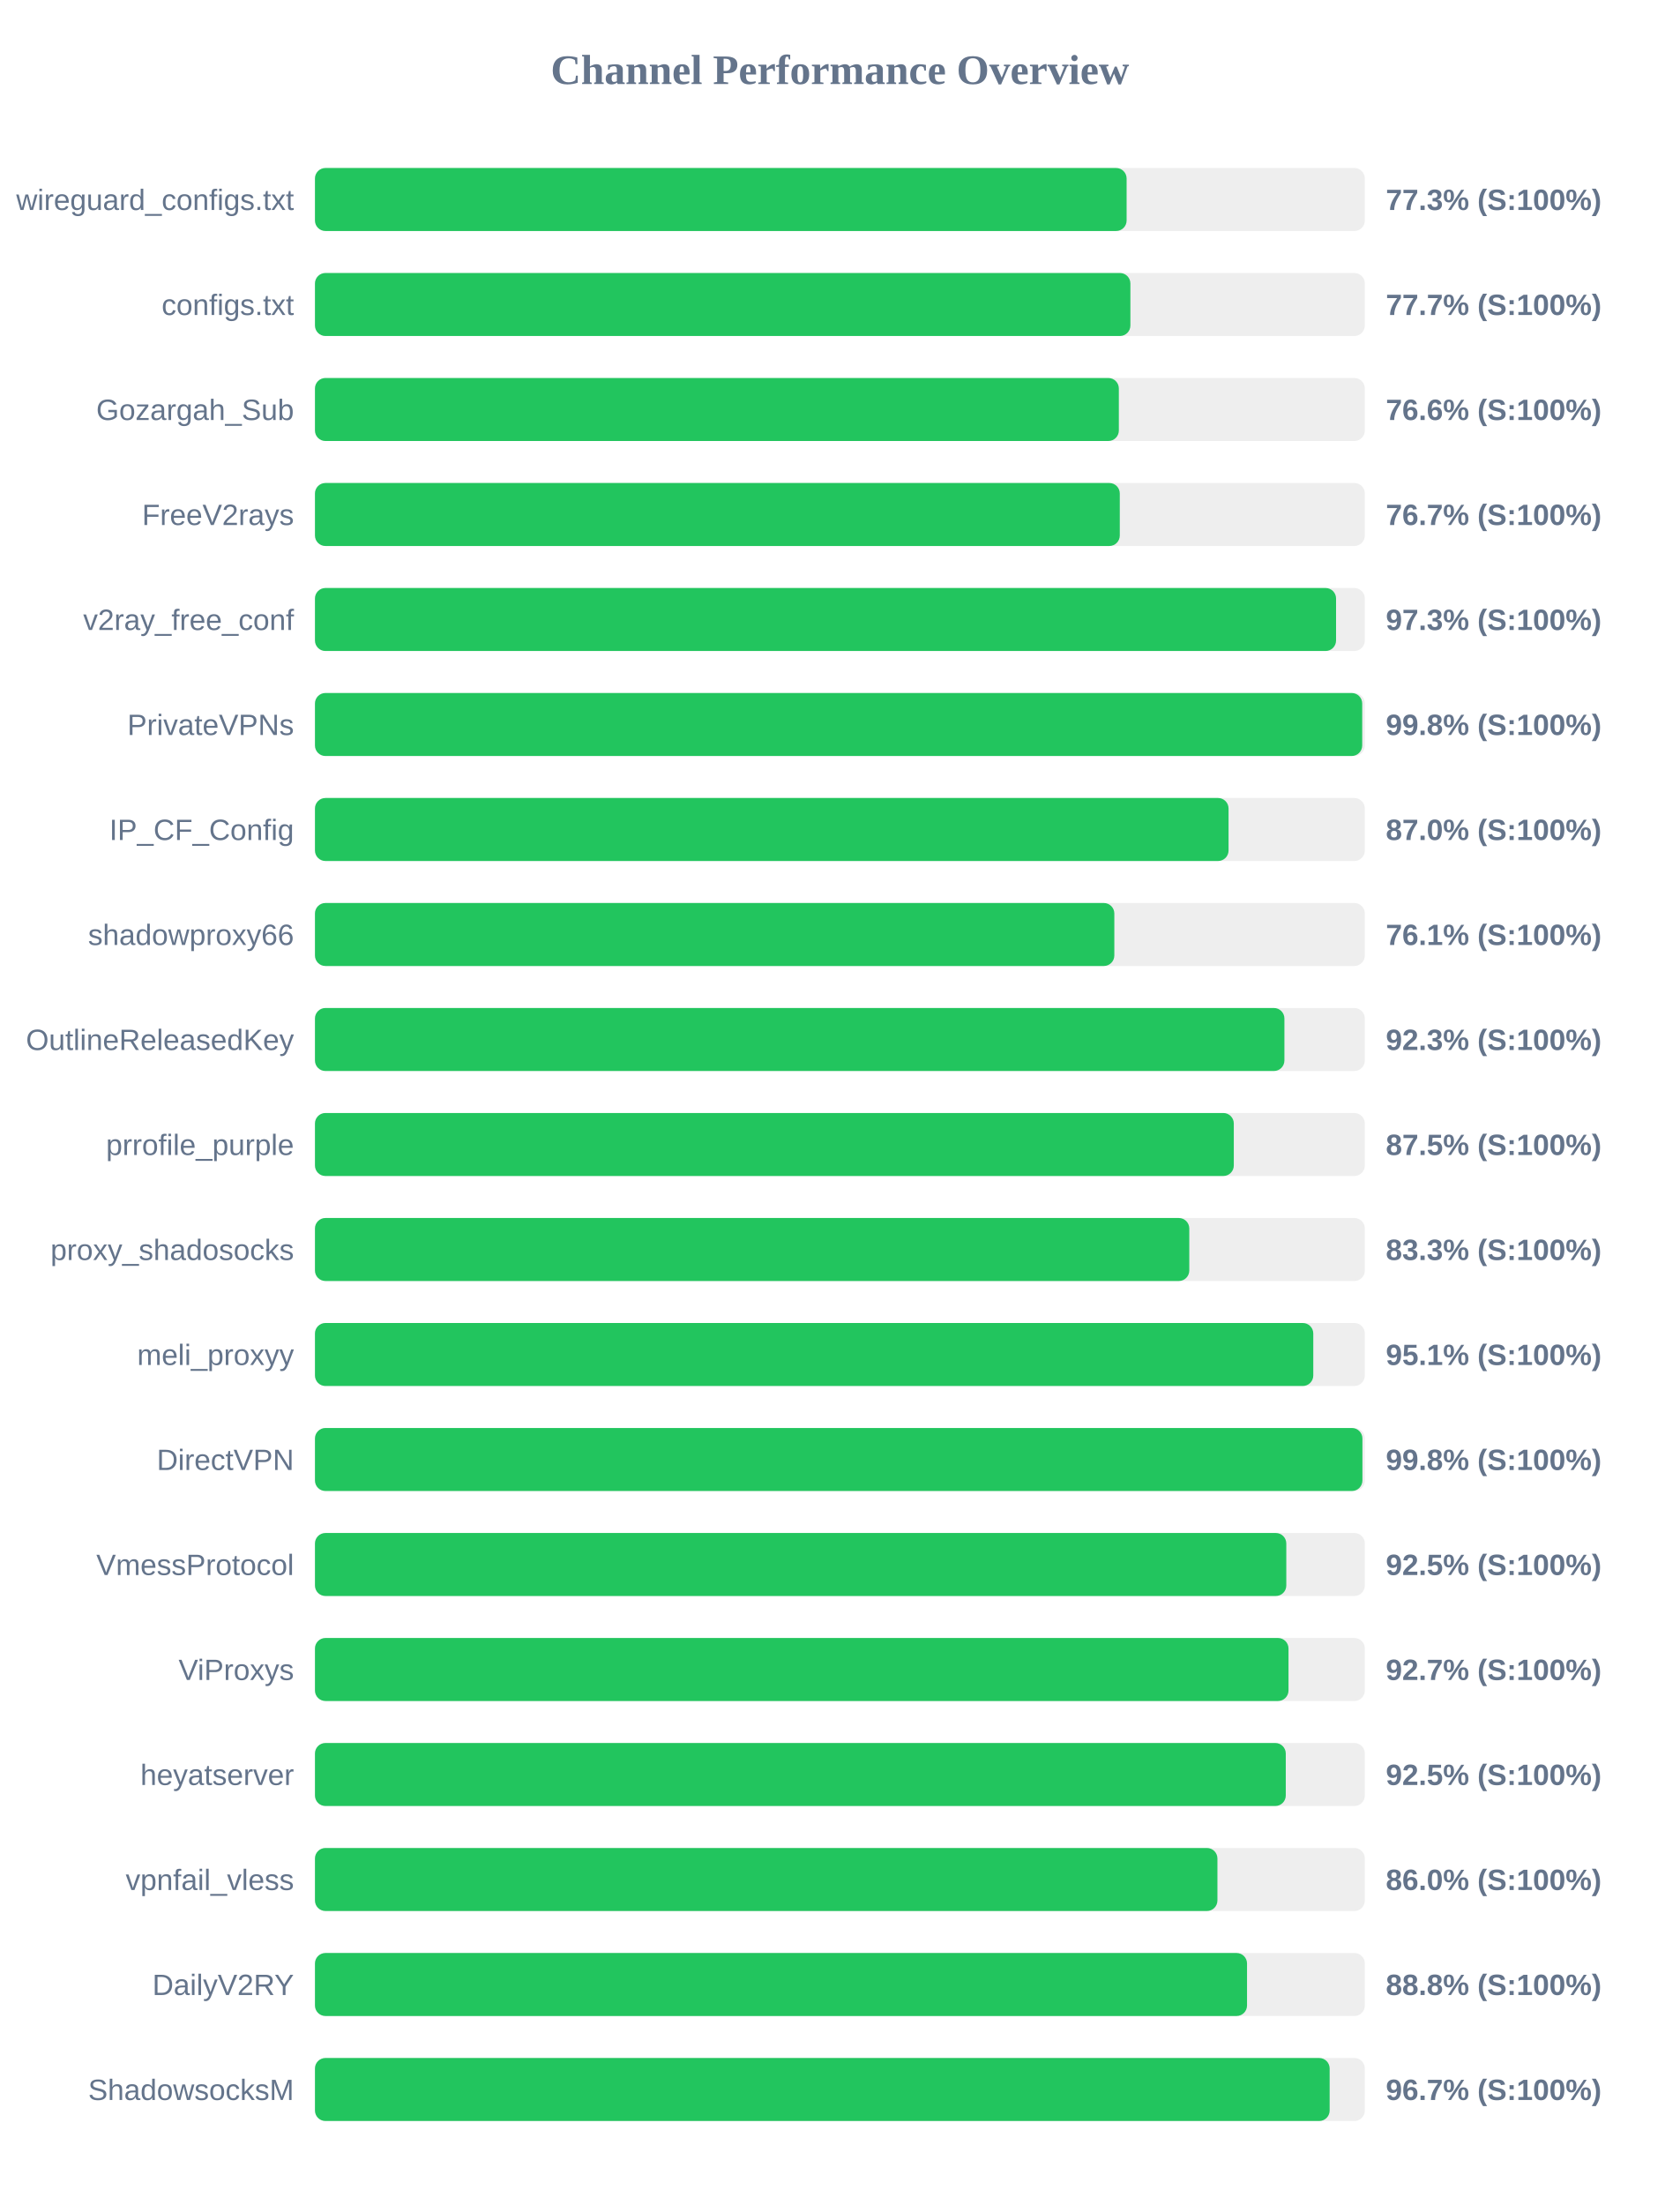
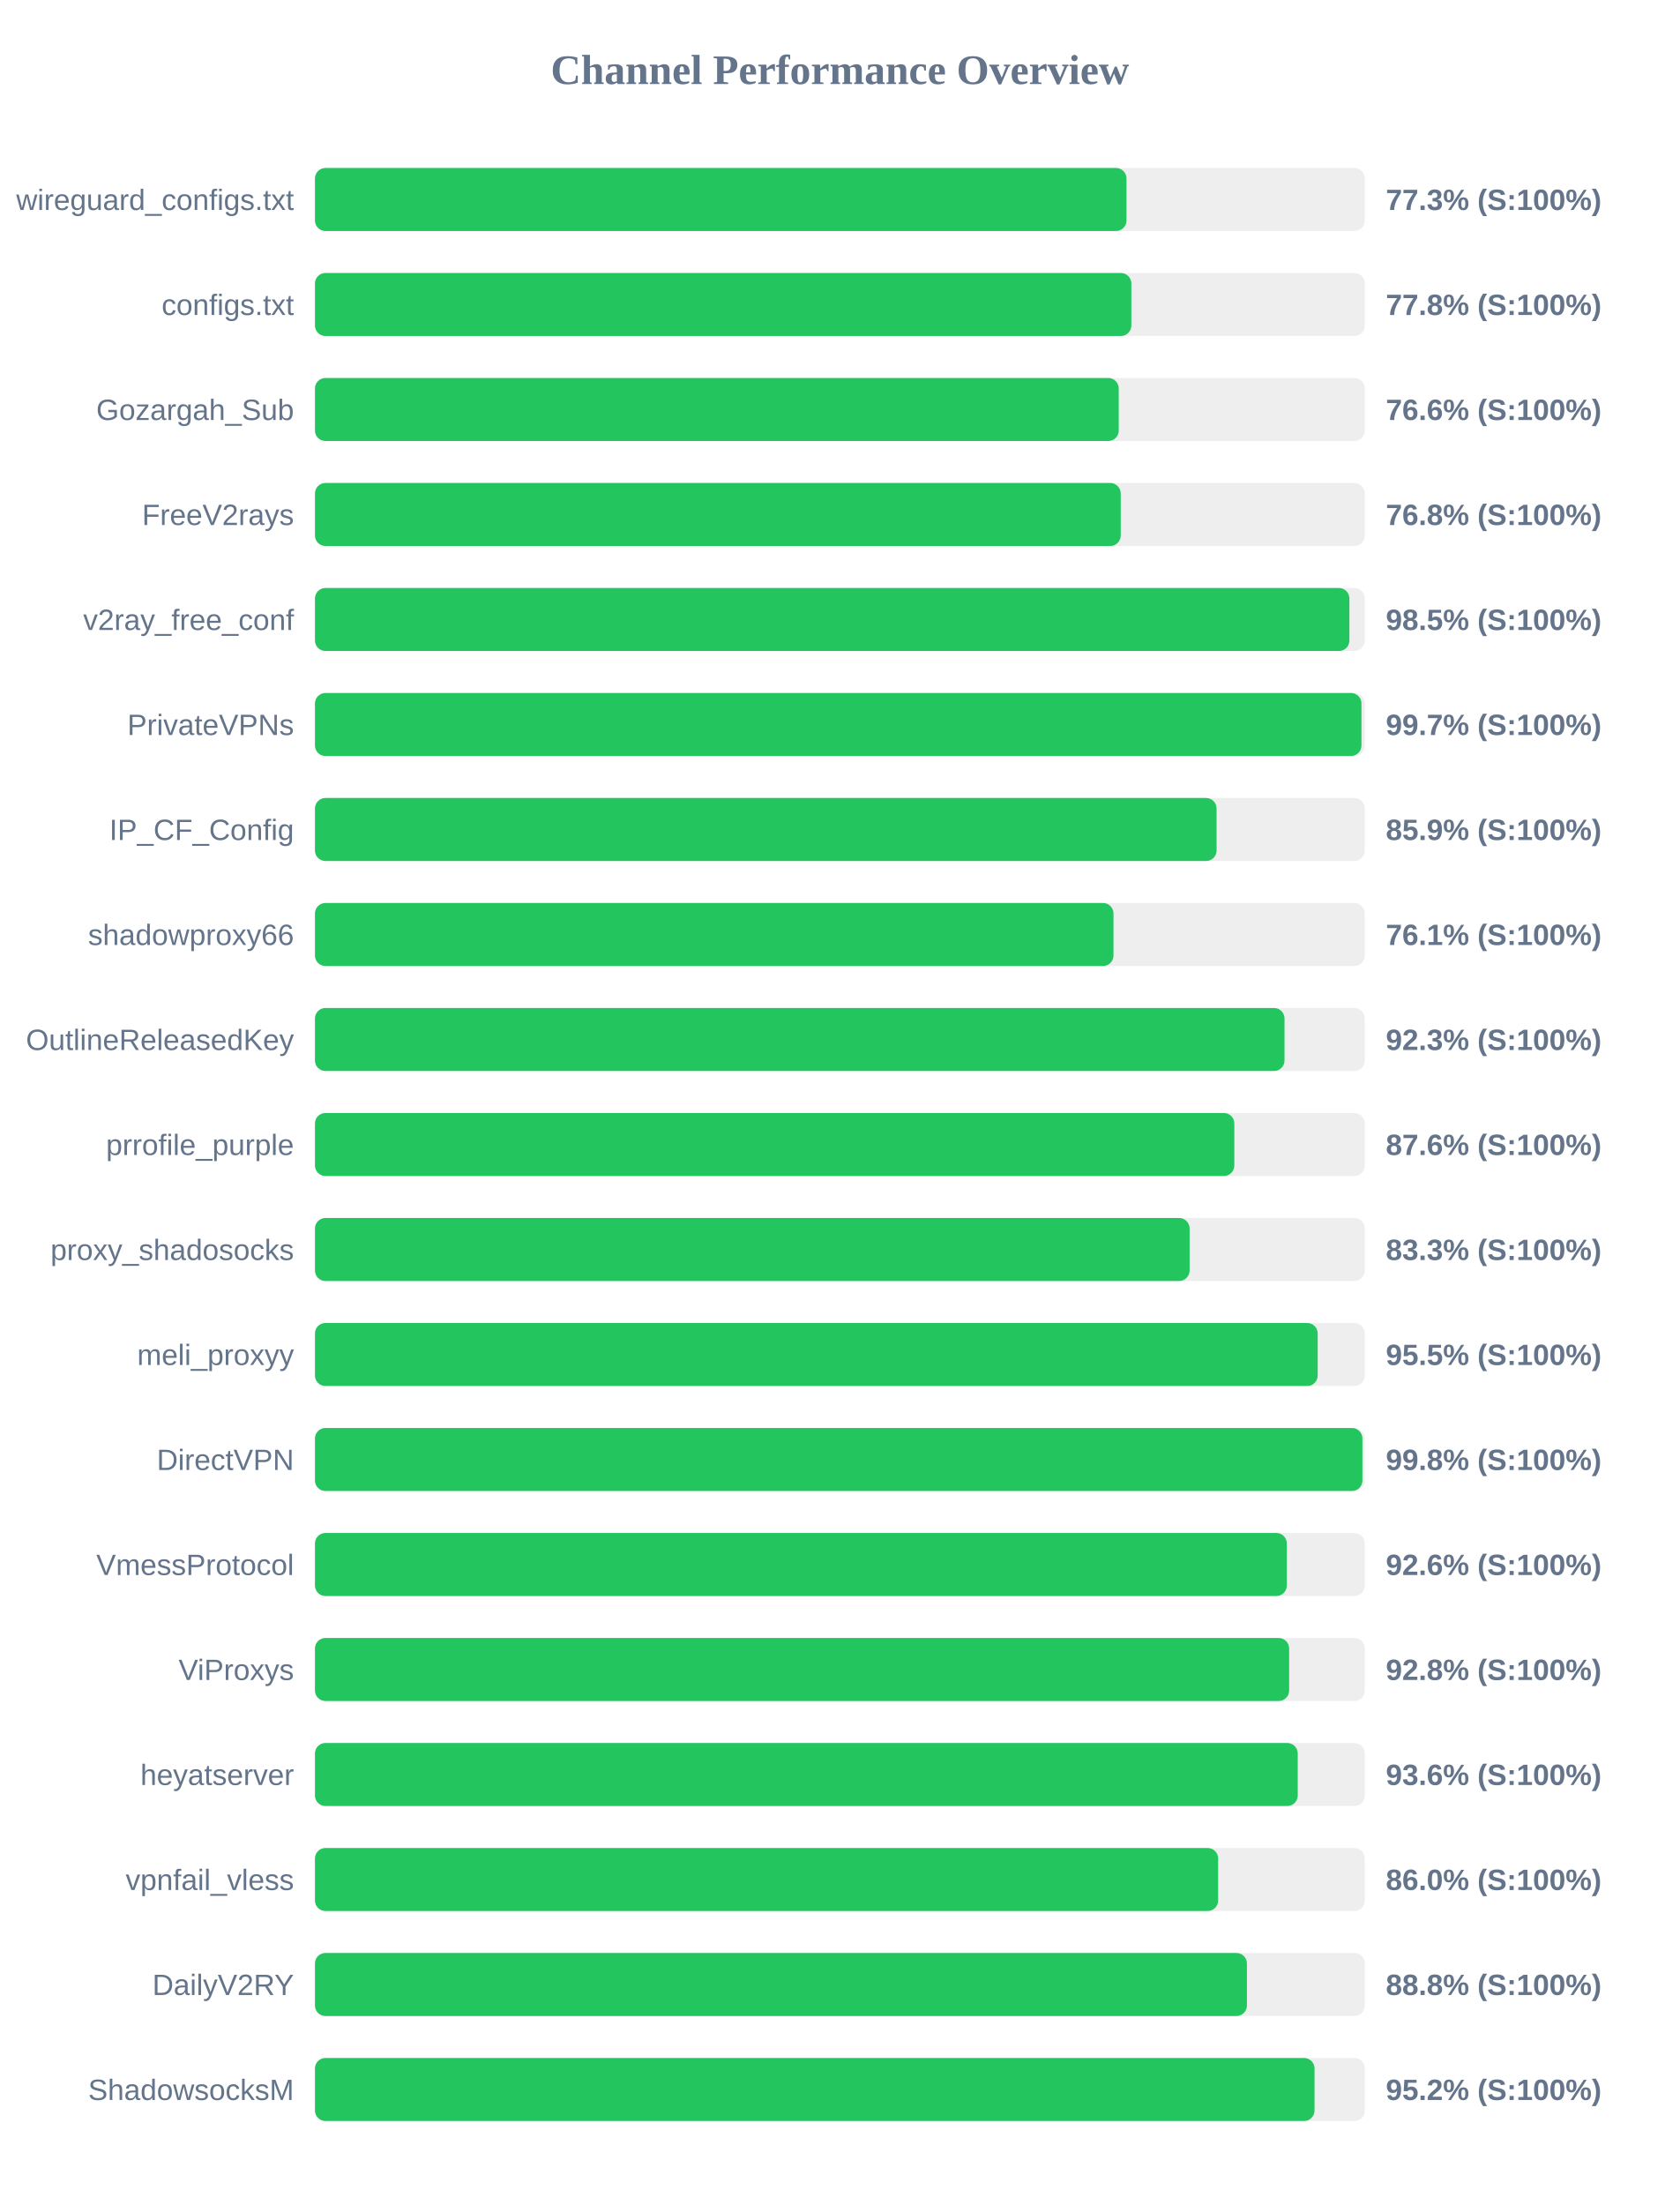
<svg xmlns="http://www.w3.org/2000/svg" width="800" height="1050" version="1.1">
  <style>
        .row { font: 14px Arial; fill: #64748b; }
        .score { font: bold 14px Arial; fill: #64748b; }
    </style>
  <text x="400" y="40" text-anchor="middle" font-size="20px" font-weight="bold" fill="#64748b">Channel Performance Overview</text>
  <rect x="150" y="80" width="500" height="30" fill="#eee" rx="5" />
-   <rect x="150" y="80" width="386.55" height="30" fill="#22c55e" rx="5" />
+   <rect x="150" y="80" width="386.5" height="30" fill="#22c55e" rx="5" />
  <text x="140" y="100" text-anchor="end" class="row">wireguard_configs.txt</text>
  <text x="660" y="100" text-anchor="start" class="score">77.3% (S:100%)</text>
  <rect x="150" y="130" width="500" height="30" fill="#eee" rx="5" />
-   <rect x="150" y="130" width="388.35" height="30" fill="#22c55e" rx="5" />
+   <rect x="150" y="130" width="388.8" height="30" fill="#22c55e" rx="5" />
  <text x="140" y="150" text-anchor="end" class="row">configs.txt</text>
-   <text x="660" y="150" text-anchor="start" class="score">77.7% (S:100%)</text>
+   <text x="660" y="150" text-anchor="start" class="score">77.8% (S:100%)</text>
  <rect x="150" y="180" width="500" height="30" fill="#eee" rx="5" />
-   <rect x="150" y="180" width="382.85" height="30" fill="#22c55e" rx="5" />
+   <rect x="150" y="180" width="382.8" height="30" fill="#22c55e" rx="5" />
  <text x="140" y="200" text-anchor="end" class="row">Gozargah_Sub</text>
  <text x="660" y="200" text-anchor="start" class="score">76.6% (S:100%)</text>
  <rect x="150" y="230" width="500" height="30" fill="#eee" rx="5" />
-   <rect x="150" y="230" width="383.3" height="30" fill="#22c55e" rx="5" />
+   <rect x="150" y="230" width="383.75" height="30" fill="#22c55e" rx="5" />
  <text x="140" y="250" text-anchor="end" class="row">FreeV2rays</text>
-   <text x="660" y="250" text-anchor="start" class="score">76.7% (S:100%)</text>
+   <text x="660" y="250" text-anchor="start" class="score">76.8% (S:100%)</text>
  <rect x="150" y="280" width="500" height="30" fill="#eee" rx="5" />
-   <rect x="150" y="280" width="486.3" height="30" fill="#22c55e" rx="5" />
+   <rect x="150" y="280" width="492.65" height="30" fill="#22c55e" rx="5" />
  <text x="140" y="300" text-anchor="end" class="row">v2ray_free_conf</text>
-   <text x="660" y="300" text-anchor="start" class="score">97.3% (S:100%)</text>
+   <text x="660" y="300" text-anchor="start" class="score">98.5% (S:100%)</text>
  <rect x="150" y="330" width="500" height="30" fill="#eee" rx="5" />
-   <rect x="150" y="330" width="498.75" height="30" fill="#22c55e" rx="5" />
+   <rect x="150" y="330" width="498.4" height="30" fill="#22c55e" rx="5" />
  <text x="140" y="350" text-anchor="end" class="row">PrivateVPNs</text>
-   <text x="660" y="350" text-anchor="start" class="score">99.8% (S:100%)</text>
+   <text x="660" y="350" text-anchor="start" class="score">99.7% (S:100%)</text>
  <rect x="150" y="380" width="500" height="30" fill="#eee" rx="5" />
-   <rect x="150" y="380" width="435.1" height="30" fill="#22c55e" rx="5" />
+   <rect x="150" y="380" width="429.4" height="30" fill="#22c55e" rx="5" />
  <text x="140" y="400" text-anchor="end" class="row">IP_CF_Config</text>
-   <text x="660" y="400" text-anchor="start" class="score">87.0% (S:100%)</text>
+   <text x="660" y="400" text-anchor="start" class="score">85.9% (S:100%)</text>
  <rect x="150" y="430" width="500" height="30" fill="#eee" rx="5" />
-   <rect x="150" y="430" width="380.7" height="30" fill="#22c55e" rx="5" />
+   <rect x="150" y="430" width="380.3" height="30" fill="#22c55e" rx="5" />
  <text x="140" y="450" text-anchor="end" class="row">shadowproxy66</text>
  <text x="660" y="450" text-anchor="start" class="score">76.1% (S:100%)</text>
  <rect x="150" y="480" width="500" height="30" fill="#eee" rx="5" />
-   <rect x="150" y="480" width="461.7" height="30" fill="#22c55e" rx="5" />
+   <rect x="150" y="480" width="461.75" height="30" fill="#22c55e" rx="5" />
  <text x="140" y="500" text-anchor="end" class="row">OutlineReleasedKey</text>
  <text x="660" y="500" text-anchor="start" class="score">92.3% (S:100%)</text>
  <rect x="150" y="530" width="500" height="30" fill="#eee" rx="5" />
-   <rect x="150" y="530" width="437.6" height="30" fill="#22c55e" rx="5" />
+   <rect x="150" y="530" width="437.85" height="30" fill="#22c55e" rx="5" />
  <text x="140" y="550" text-anchor="end" class="row">prrofile_purple</text>
-   <text x="660" y="550" text-anchor="start" class="score">87.5% (S:100%)</text>
+   <text x="660" y="550" text-anchor="start" class="score">87.6% (S:100%)</text>
  <rect x="150" y="580" width="500" height="30" fill="#eee" rx="5" />
-   <rect x="150" y="580" width="416.4" height="30" fill="#22c55e" rx="5" />
+   <rect x="150" y="580" width="416.55" height="30" fill="#22c55e" rx="5" />
  <text x="140" y="600" text-anchor="end" class="row">proxy_shadosocks</text>
  <text x="660" y="600" text-anchor="start" class="score">83.3% (S:100%)</text>
  <rect x="150" y="630" width="500" height="30" fill="#eee" rx="5" />
-   <rect x="150" y="630" width="475.45" height="30" fill="#22c55e" rx="5" />
+   <rect x="150" y="630" width="477.55" height="30" fill="#22c55e" rx="5" />
  <text x="140" y="650" text-anchor="end" class="row">meli_proxyy</text>
-   <text x="660" y="650" text-anchor="start" class="score">95.1% (S:100%)</text>
+   <text x="660" y="650" text-anchor="start" class="score">95.5% (S:100%)</text>
  <rect x="150" y="680" width="500" height="30" fill="#eee" rx="5" />
  <rect x="150" y="680" width="498.85" height="30" fill="#22c55e" rx="5" />
  <text x="140" y="700" text-anchor="end" class="row">DirectVPN</text>
  <text x="660" y="700" text-anchor="start" class="score">99.8% (S:100%)</text>
  <rect x="150" y="730" width="500" height="30" fill="#eee" rx="5" />
-   <rect x="150" y="730" width="462.6" height="30" fill="#22c55e" rx="5" />
+   <rect x="150" y="730" width="462.85" height="30" fill="#22c55e" rx="5" />
  <text x="140" y="750" text-anchor="end" class="row">VmessProtocol</text>
-   <text x="660" y="750" text-anchor="start" class="score">92.5% (S:100%)</text>
+   <text x="660" y="750" text-anchor="start" class="score">92.6% (S:100%)</text>
  <rect x="150" y="780" width="500" height="30" fill="#eee" rx="5" />
-   <rect x="150" y="780" width="463.65" height="30" fill="#22c55e" rx="5" />
+   <rect x="150" y="780" width="463.95" height="30" fill="#22c55e" rx="5" />
  <text x="140" y="800" text-anchor="end" class="row">ViProxys</text>
-   <text x="660" y="800" text-anchor="start" class="score">92.7% (S:100%)</text>
+   <text x="660" y="800" text-anchor="start" class="score">92.8% (S:100%)</text>
  <rect x="150" y="830" width="500" height="30" fill="#eee" rx="5" />
-   <rect x="150" y="830" width="462.35" height="30" fill="#22c55e" rx="5" />
+   <rect x="150" y="830" width="468.05" height="30" fill="#22c55e" rx="5" />
  <text x="140" y="850" text-anchor="end" class="row">heyatserver</text>
-   <text x="660" y="850" text-anchor="start" class="score">92.5% (S:100%)</text>
+   <text x="660" y="850" text-anchor="start" class="score">93.6% (S:100%)</text>
  <rect x="150" y="880" width="500" height="30" fill="#eee" rx="5" />
-   <rect x="150" y="880" width="429.8" height="30" fill="#22c55e" rx="5" />
+   <rect x="150" y="880" width="430.15" height="30" fill="#22c55e" rx="5" />
  <text x="140" y="900" text-anchor="end" class="row">vpnfail_vless</text>
  <text x="660" y="900" text-anchor="start" class="score">86.0% (S:100%)</text>
  <rect x="150" y="930" width="500" height="30" fill="#eee" rx="5" />
-   <rect x="150" y="930" width="443.9" height="30" fill="#22c55e" rx="5" />
+   <rect x="150" y="930" width="443.85" height="30" fill="#22c55e" rx="5" />
  <text x="140" y="950" text-anchor="end" class="row">DailyV2RY</text>
  <text x="660" y="950" text-anchor="start" class="score">88.8% (S:100%)</text>
  <rect x="150" y="980" width="500" height="30" fill="#eee" rx="5" />
-   <rect x="150" y="980" width="483.25" height="30" fill="#22c55e" rx="5" />
+   <rect x="150" y="980" width="476.05" height="30" fill="#22c55e" rx="5" />
  <text x="140" y="1000" text-anchor="end" class="row">ShadowsocksM</text>
-   <text x="660" y="1000" text-anchor="start" class="score">96.7% (S:100%)</text>
+   <text x="660" y="1000" text-anchor="start" class="score">95.2% (S:100%)</text>
</svg>
